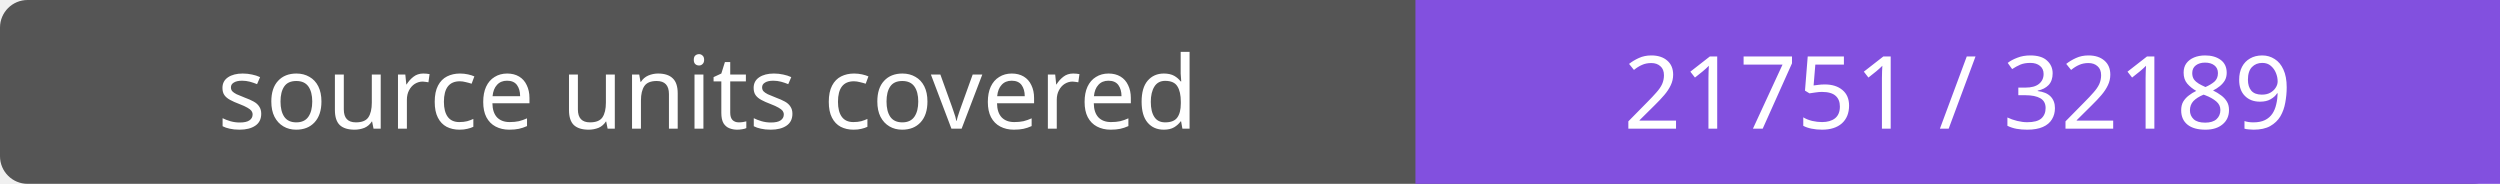
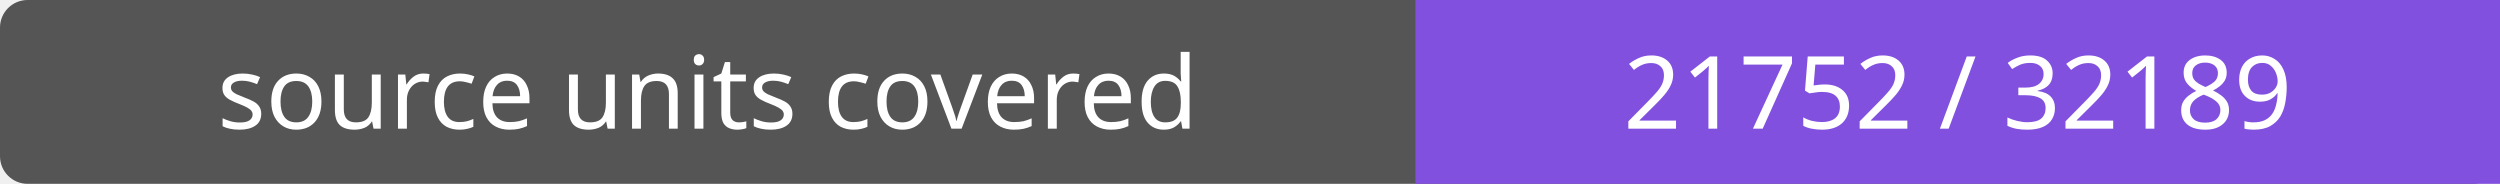
- <svg xmlns="http://www.w3.org/2000/svg" width="272" height="20" role="img" aria-label="source units covered: 21751 / 32189">
+ <svg xmlns="http://www.w3.org/2000/svg" width="272" height="20" role="img" aria-label="source units covered: 21752 / 32189">
  <rect width="272" height="20" rx="3" fill="#555" />
  <path fill="#8250df" d="M154 0h118v20H154z" />
  <g fill="#fff" text-anchor="middle" font-family="Verdana,sans-serif" font-size="11">
    <text x="77.0" y="14">source units covered</text>
-     <text x="213.0" y="14">21751 / 32189</text>
+     <text x="213.0" y="14">21752 / 32189</text>
  </g>
</svg>
